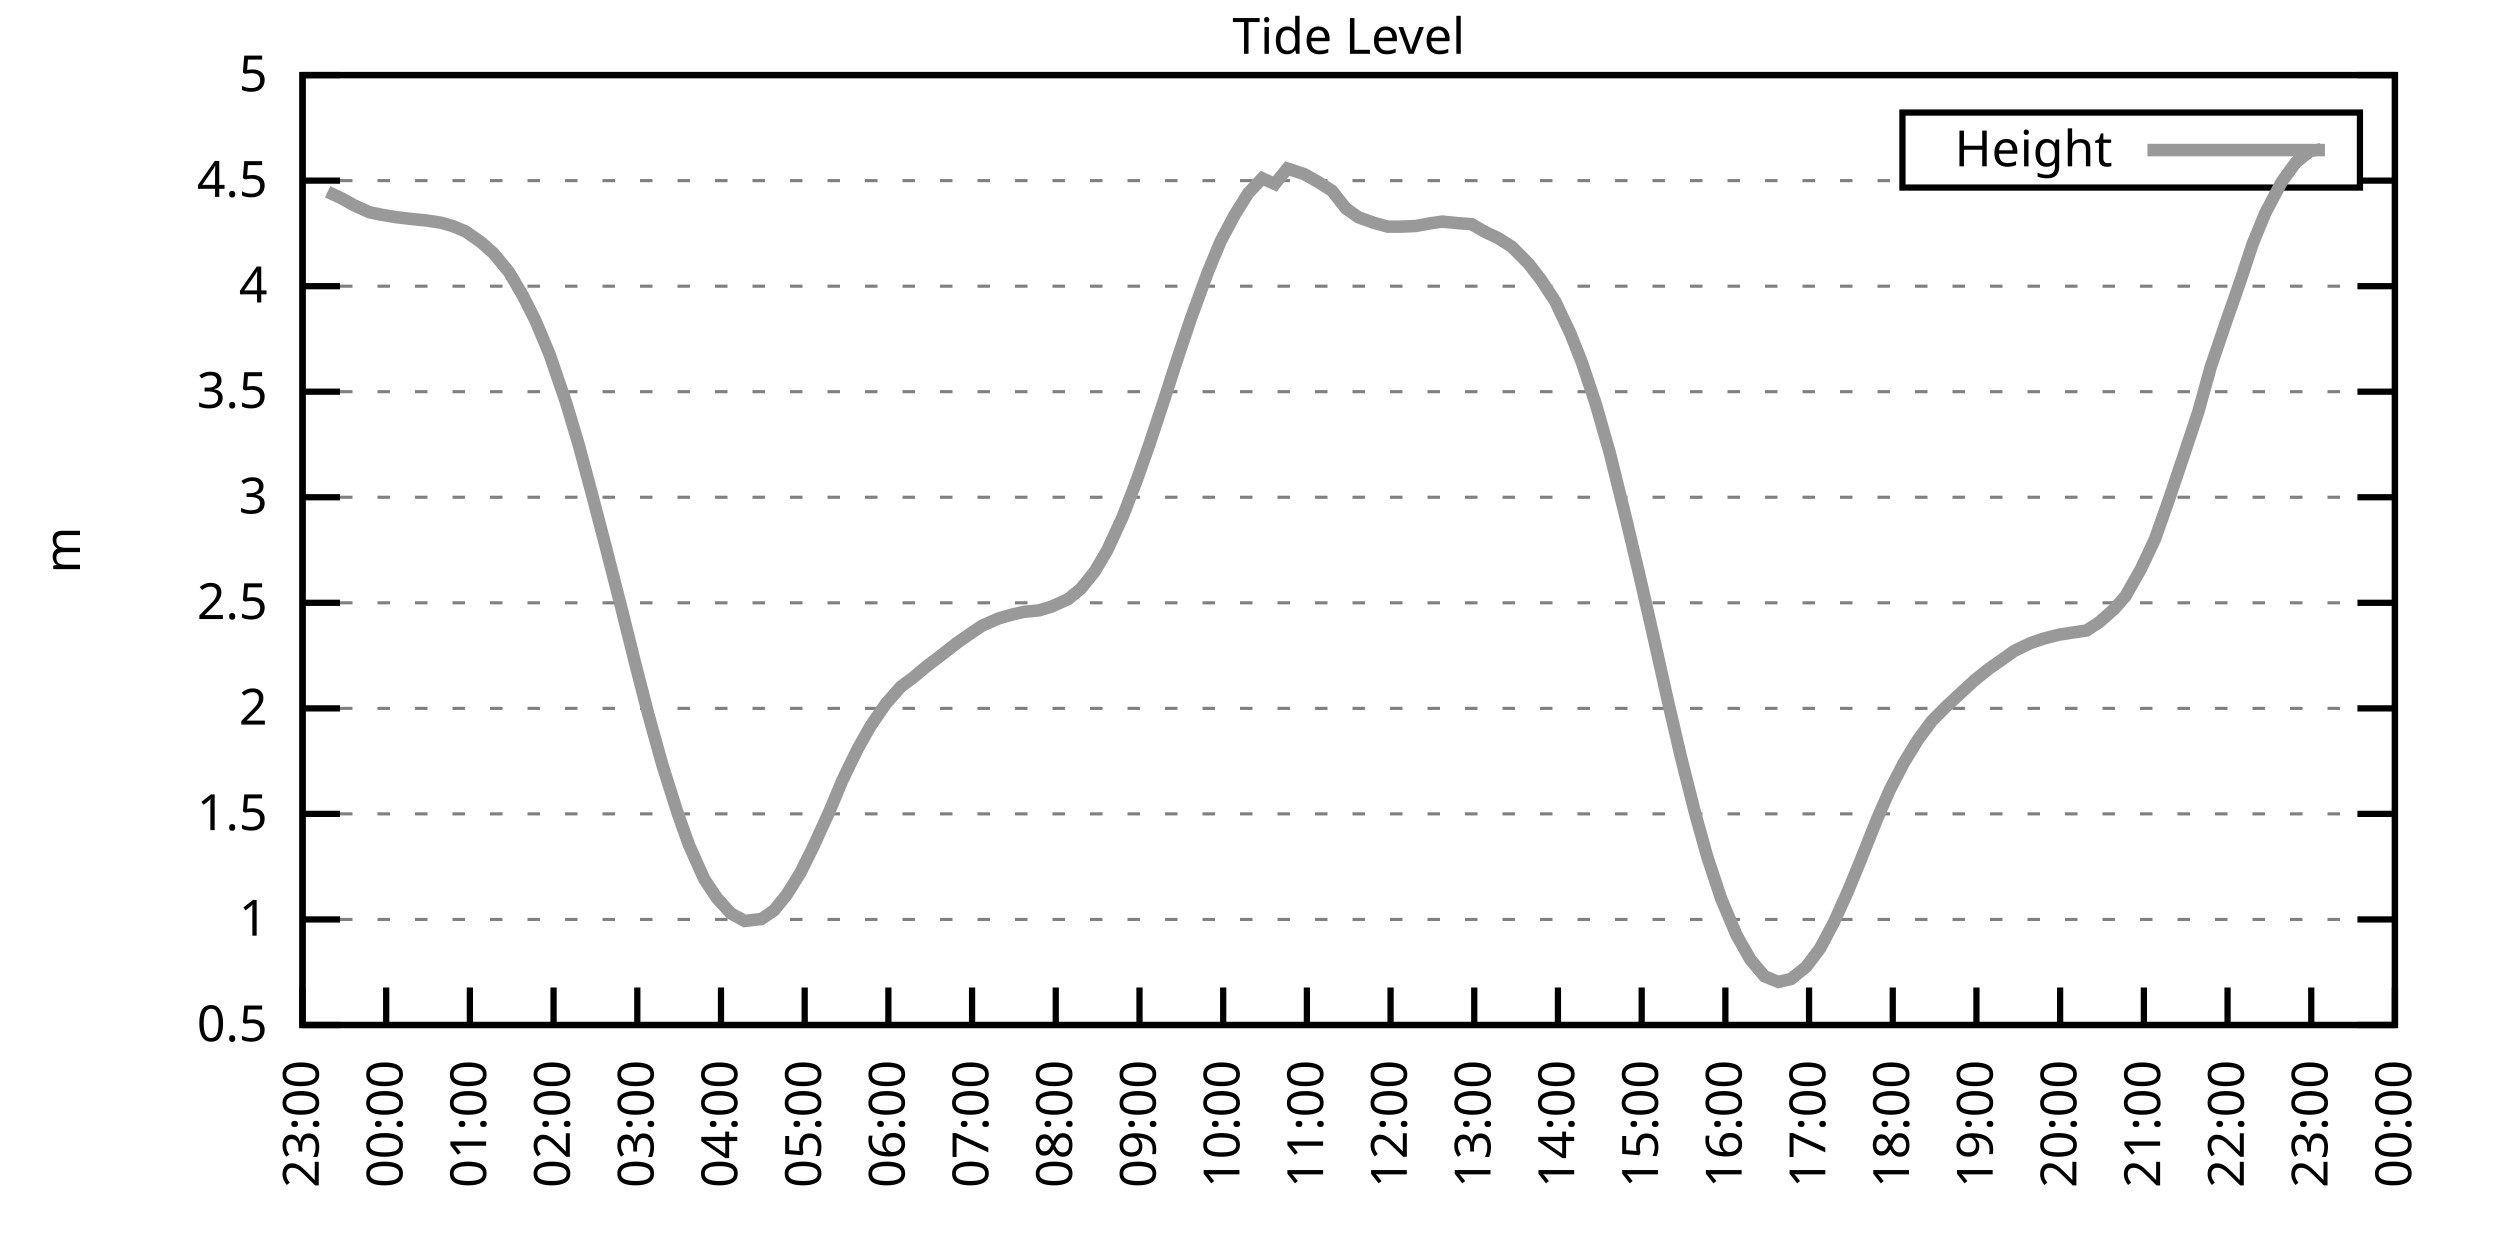
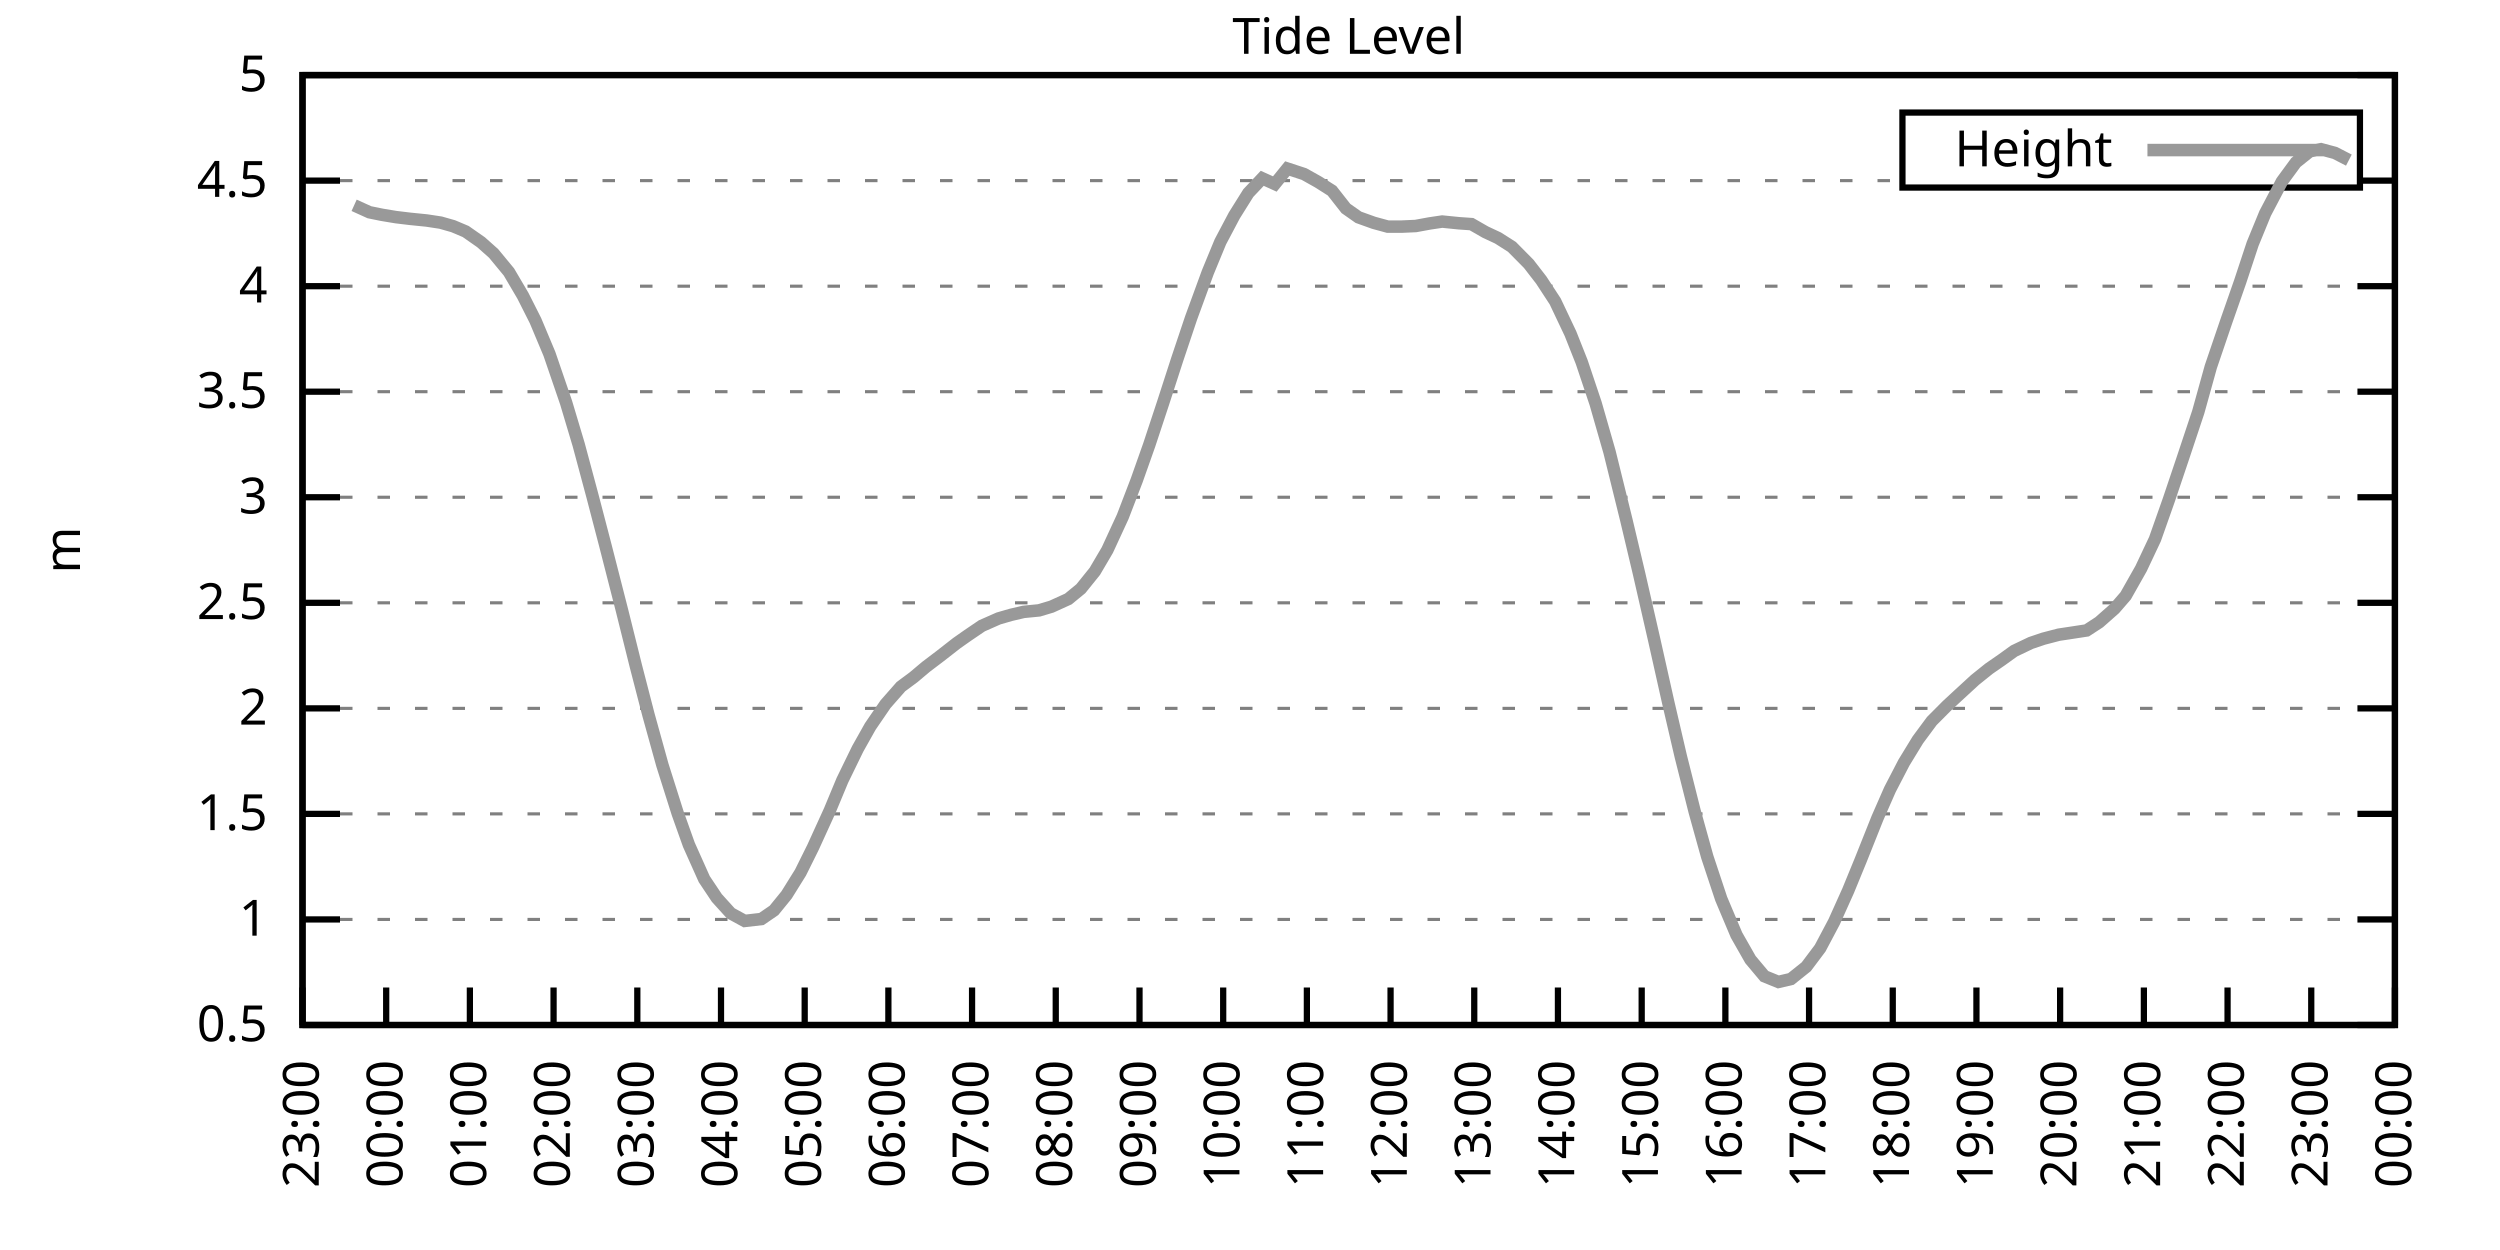
<svg xmlns="http://www.w3.org/2000/svg" xmlns:xlink="http://www.w3.org/1999/xlink" width="400" height="200" viewBox="0 0 400 200">
  <g id="gnuplot_canvas">
    <rect x="0" y="0" width="400" height="200" fill="none" />
    <defs>
      <circle id="gpDot" r="0.5" stroke-width="0.5" stroke="currentColor" />
      <path id="gpPt0" stroke-width="0.333" stroke="currentColor" d="M-1,0 h2 M0,-1 v2" />
      <path id="gpPt1" stroke-width="0.333" stroke="currentColor" d="M-1,-1 L1,1 M1,-1 L-1,1" />
      <path id="gpPt2" stroke-width="0.333" stroke="currentColor" d="M-1,0 L1,0 M0,-1 L0,1 M-1,-1 L1,1 M-1,1 L1,-1" />
      <rect id="gpPt3" stroke-width="0.333" stroke="currentColor" x="-1" y="-1" width="2" height="2" />
      <rect id="gpPt4" stroke-width="0.333" stroke="currentColor" fill="currentColor" x="-1" y="-1" width="2" height="2" />
      <circle id="gpPt5" stroke-width="0.333" stroke="currentColor" cx="0" cy="0" r="1" />
      <use xlink:href="#gpPt5" id="gpPt6" fill="currentColor" stroke="none" />
      <path id="gpPt7" stroke-width="0.333" stroke="currentColor" d="M0,-1.33 L-1.33,0.67 L1.33,0.67 z" />
      <use xlink:href="#gpPt7" id="gpPt8" fill="currentColor" stroke="none" />
      <use xlink:href="#gpPt7" id="gpPt9" stroke="currentColor" transform="rotate(180)" />
      <use xlink:href="#gpPt9" id="gpPt10" fill="currentColor" stroke="none" />
      <use xlink:href="#gpPt3" id="gpPt11" stroke="currentColor" transform="rotate(45)" />
      <use xlink:href="#gpPt11" id="gpPt12" fill="currentColor" stroke="none" />
      <path id="gpPt13" stroke-width="0.333" stroke="currentColor" d="M0,1.330 L1.265,0.411 L0.782,-1.067 L-0.782,-1.076 L-1.265,0.411 z" />
      <use xlink:href="#gpPt13" id="gpPt14" fill="currentColor" stroke="none" />
      <filter id="textbox" filterUnits="objectBoundingBox" x="0" y="0" height="1" width="1">
        <feFlood flood-color="white" flood-opacity="1" result="bgnd" />
        <feComposite in="SourceGraphic" in2="bgnd" operator="atop" />
      </filter>
      <filter id="greybox" filterUnits="objectBoundingBox" x="0" y="0" height="1" width="1">
        <feFlood flood-color="lightgrey" flood-opacity="1" result="grey" />
        <feComposite in="SourceGraphic" in2="grey" operator="atop" />
      </filter>
    </defs>
    <g fill="none" color="white" stroke="currentColor" stroke-width="1.00" stroke-linecap="butt" stroke-linejoin="miter">
</g>
    <g fill="none" color="black" stroke="currentColor" stroke-width="1.00" stroke-linecap="butt" stroke-linejoin="miter">
      <g stroke="none" shape-rendering="crispEdges">
        <polygon fill="rgb(255, 255, 255)" points="48.40,164.00 383.18,164.00 383.18,12.02 48.40,12.02 " />
      </g>
    </g>
    <g fill="none" color="black" stroke="currentColor" stroke-width="1.00" stroke-linecap="butt" stroke-linejoin="miter">
</g>
    <g fill="none" color="black" stroke="black" stroke-width="0.50" stroke-linecap="butt" stroke-linejoin="miter">
</g>
    <g fill="none" color="gray" stroke="currentColor" stroke-width="0.50" stroke-linecap="butt" stroke-linejoin="miter">
      <path stroke="gray" stroke-dasharray="2,4" class="gridline" d="M48.40,164.00 L383.19,164.00  " />
    </g>
    <g fill="none" color="gray" stroke="gray" stroke-width="1.00" stroke-linecap="butt" stroke-linejoin="miter">
</g>
    <g fill="none" color="black" stroke="currentColor" stroke-width="1.00" stroke-linecap="butt" stroke-linejoin="miter">
      <path stroke="black" d="M48.40,164.00 L54.40,164.00 M383.19,164.00 L377.19,164.00  " />
      <g transform="translate(42.80,166.60)" stroke="none" fill="black" font-family="Sans" font-size="8.00" text-anchor="end">
        <text>
          <tspan font-family="Sans"> 0.5</tspan>
        </text>
      </g>
    </g>
    <g fill="none" color="black" stroke="currentColor" stroke-width="1.00" stroke-linecap="butt" stroke-linejoin="miter">
</g>
    <g fill="none" color="black" stroke="black" stroke-width="0.50" stroke-linecap="butt" stroke-linejoin="miter">
</g>
    <g fill="none" color="gray" stroke="currentColor" stroke-width="0.50" stroke-linecap="butt" stroke-linejoin="miter">
      <path stroke="gray" stroke-dasharray="2,4" class="gridline" d="M48.40,147.11 L383.19,147.11  " />
    </g>
    <g fill="none" color="gray" stroke="gray" stroke-width="1.00" stroke-linecap="butt" stroke-linejoin="miter">
</g>
    <g fill="none" color="black" stroke="currentColor" stroke-width="1.00" stroke-linecap="butt" stroke-linejoin="miter">
      <path stroke="black" d="M48.40,147.11 L54.40,147.11 M383.19,147.11 L377.19,147.11  " />
      <g transform="translate(42.80,149.71)" stroke="none" fill="black" font-family="Sans" font-size="8.00" text-anchor="end">
        <text>
          <tspan font-family="Sans"> 1</tspan>
        </text>
      </g>
    </g>
    <g fill="none" color="black" stroke="currentColor" stroke-width="1.00" stroke-linecap="butt" stroke-linejoin="miter">
</g>
    <g fill="none" color="black" stroke="black" stroke-width="0.50" stroke-linecap="butt" stroke-linejoin="miter">
</g>
    <g fill="none" color="gray" stroke="currentColor" stroke-width="0.50" stroke-linecap="butt" stroke-linejoin="miter">
      <path stroke="gray" stroke-dasharray="2,4" class="gridline" d="M48.40,130.22 L383.19,130.22  " />
    </g>
    <g fill="none" color="gray" stroke="gray" stroke-width="1.00" stroke-linecap="butt" stroke-linejoin="miter">
</g>
    <g fill="none" color="black" stroke="currentColor" stroke-width="1.00" stroke-linecap="butt" stroke-linejoin="miter">
      <path stroke="black" d="M48.40,130.22 L54.40,130.22 M383.19,130.22 L377.19,130.22  " />
      <g transform="translate(42.80,132.82)" stroke="none" fill="black" font-family="Sans" font-size="8.00" text-anchor="end">
        <text>
          <tspan font-family="Sans"> 1.5</tspan>
        </text>
      </g>
    </g>
    <g fill="none" color="black" stroke="currentColor" stroke-width="1.00" stroke-linecap="butt" stroke-linejoin="miter">
</g>
    <g fill="none" color="black" stroke="black" stroke-width="0.50" stroke-linecap="butt" stroke-linejoin="miter">
</g>
    <g fill="none" color="gray" stroke="currentColor" stroke-width="0.50" stroke-linecap="butt" stroke-linejoin="miter">
      <path stroke="gray" stroke-dasharray="2,4" class="gridline" d="M48.40,113.34 L383.19,113.34  " />
    </g>
    <g fill="none" color="gray" stroke="gray" stroke-width="1.00" stroke-linecap="butt" stroke-linejoin="miter">
</g>
    <g fill="none" color="black" stroke="currentColor" stroke-width="1.00" stroke-linecap="butt" stroke-linejoin="miter">
      <path stroke="black" d="M48.40,113.34 L54.40,113.34 M383.19,113.34 L377.19,113.34  " />
      <g transform="translate(42.80,115.94)" stroke="none" fill="black" font-family="Sans" font-size="8.00" text-anchor="end">
        <text>
          <tspan font-family="Sans"> 2</tspan>
        </text>
      </g>
    </g>
    <g fill="none" color="black" stroke="currentColor" stroke-width="1.00" stroke-linecap="butt" stroke-linejoin="miter">
</g>
    <g fill="none" color="black" stroke="black" stroke-width="0.50" stroke-linecap="butt" stroke-linejoin="miter">
</g>
    <g fill="none" color="gray" stroke="currentColor" stroke-width="0.50" stroke-linecap="butt" stroke-linejoin="miter">
      <path stroke="gray" stroke-dasharray="2,4" class="gridline" d="M48.40,96.45 L383.19,96.45  " />
    </g>
    <g fill="none" color="gray" stroke="gray" stroke-width="1.00" stroke-linecap="butt" stroke-linejoin="miter">
</g>
    <g fill="none" color="black" stroke="currentColor" stroke-width="1.00" stroke-linecap="butt" stroke-linejoin="miter">
      <path stroke="black" d="M48.40,96.45 L54.40,96.45 M383.19,96.45 L377.19,96.45  " />
      <g transform="translate(42.80,99.05)" stroke="none" fill="black" font-family="Sans" font-size="8.00" text-anchor="end">
        <text>
          <tspan font-family="Sans"> 2.5</tspan>
        </text>
      </g>
    </g>
    <g fill="none" color="black" stroke="currentColor" stroke-width="1.00" stroke-linecap="butt" stroke-linejoin="miter">
</g>
    <g fill="none" color="black" stroke="black" stroke-width="0.50" stroke-linecap="butt" stroke-linejoin="miter">
</g>
    <g fill="none" color="gray" stroke="currentColor" stroke-width="0.50" stroke-linecap="butt" stroke-linejoin="miter">
      <path stroke="gray" stroke-dasharray="2,4" class="gridline" d="M48.40,79.56 L383.19,79.56  " />
    </g>
    <g fill="none" color="gray" stroke="gray" stroke-width="1.00" stroke-linecap="butt" stroke-linejoin="miter">
</g>
    <g fill="none" color="black" stroke="currentColor" stroke-width="1.00" stroke-linecap="butt" stroke-linejoin="miter">
      <path stroke="black" d="M48.40,79.56 L54.40,79.56 M383.19,79.56 L377.19,79.56  " />
      <g transform="translate(42.80,82.16)" stroke="none" fill="black" font-family="Sans" font-size="8.00" text-anchor="end">
        <text>
          <tspan font-family="Sans"> 3</tspan>
        </text>
      </g>
    </g>
    <g fill="none" color="black" stroke="currentColor" stroke-width="1.00" stroke-linecap="butt" stroke-linejoin="miter">
</g>
    <g fill="none" color="black" stroke="black" stroke-width="0.50" stroke-linecap="butt" stroke-linejoin="miter">
</g>
    <g fill="none" color="gray" stroke="currentColor" stroke-width="0.50" stroke-linecap="butt" stroke-linejoin="miter">
      <path stroke="gray" stroke-dasharray="2,4" class="gridline" d="M48.40,62.67 L383.19,62.67  " />
    </g>
    <g fill="none" color="gray" stroke="gray" stroke-width="1.00" stroke-linecap="butt" stroke-linejoin="miter">
</g>
    <g fill="none" color="black" stroke="currentColor" stroke-width="1.00" stroke-linecap="butt" stroke-linejoin="miter">
      <path stroke="black" d="M48.40,62.67 L54.40,62.67 M383.19,62.67 L377.19,62.67  " />
      <g transform="translate(42.80,65.27)" stroke="none" fill="black" font-family="Sans" font-size="8.00" text-anchor="end">
        <text>
          <tspan font-family="Sans"> 3.5</tspan>
        </text>
      </g>
    </g>
    <g fill="none" color="black" stroke="currentColor" stroke-width="1.00" stroke-linecap="butt" stroke-linejoin="miter">
</g>
    <g fill="none" color="black" stroke="black" stroke-width="0.50" stroke-linecap="butt" stroke-linejoin="miter">
</g>
    <g fill="none" color="gray" stroke="currentColor" stroke-width="0.50" stroke-linecap="butt" stroke-linejoin="miter">
      <path stroke="gray" stroke-dasharray="2,4" class="gridline" d="M48.40,45.79 L383.19,45.79  " />
    </g>
    <g fill="none" color="gray" stroke="gray" stroke-width="1.00" stroke-linecap="butt" stroke-linejoin="miter">
</g>
    <g fill="none" color="black" stroke="currentColor" stroke-width="1.00" stroke-linecap="butt" stroke-linejoin="miter">
      <path stroke="black" d="M48.40,45.79 L54.40,45.79 M383.19,45.79 L377.19,45.79  " />
      <g transform="translate(42.80,48.39)" stroke="none" fill="black" font-family="Sans" font-size="8.00" text-anchor="end">
        <text>
          <tspan font-family="Sans"> 4</tspan>
        </text>
      </g>
    </g>
    <g fill="none" color="black" stroke="currentColor" stroke-width="1.00" stroke-linecap="butt" stroke-linejoin="miter">
</g>
    <g fill="none" color="black" stroke="black" stroke-width="0.50" stroke-linecap="butt" stroke-linejoin="miter">
</g>
    <g fill="none" color="gray" stroke="currentColor" stroke-width="0.50" stroke-linecap="butt" stroke-linejoin="miter">
      <path stroke="gray" stroke-dasharray="2,4" class="gridline" d="M48.40,28.90 L304.39,28.90 M377.59,28.90 L383.19,28.90  " />
    </g>
    <g fill="none" color="gray" stroke="gray" stroke-width="1.00" stroke-linecap="butt" stroke-linejoin="miter">
</g>
    <g fill="none" color="black" stroke="currentColor" stroke-width="1.00" stroke-linecap="butt" stroke-linejoin="miter">
      <path stroke="black" d="M48.40,28.90 L54.40,28.90 M383.19,28.90 L377.19,28.90  " />
      <g transform="translate(42.80,31.50)" stroke="none" fill="black" font-family="Sans" font-size="8.00" text-anchor="end">
        <text>
          <tspan font-family="Sans"> 4.5</tspan>
        </text>
      </g>
    </g>
    <g fill="none" color="black" stroke="currentColor" stroke-width="1.00" stroke-linecap="butt" stroke-linejoin="miter">
</g>
    <g fill="none" color="black" stroke="black" stroke-width="0.50" stroke-linecap="butt" stroke-linejoin="miter">
</g>
    <g fill="none" color="gray" stroke="currentColor" stroke-width="0.50" stroke-linecap="butt" stroke-linejoin="miter">
      <path stroke="gray" stroke-dasharray="2,4" class="gridline" d="M48.40,12.01 L383.19,12.01  " />
    </g>
    <g fill="none" color="gray" stroke="gray" stroke-width="1.00" stroke-linecap="butt" stroke-linejoin="miter">
</g>
    <g fill="none" color="black" stroke="currentColor" stroke-width="1.00" stroke-linecap="butt" stroke-linejoin="miter">
      <path stroke="black" d="M48.40,12.01 L54.40,12.01 M383.19,12.01 L377.19,12.01  " />
      <g transform="translate(42.80,14.61)" stroke="none" fill="black" font-family="Sans" font-size="8.00" text-anchor="end">
        <text>
          <tspan font-family="Sans"> 5</tspan>
        </text>
      </g>
    </g>
    <g fill="none" color="black" stroke="currentColor" stroke-width="1.00" stroke-linecap="butt" stroke-linejoin="miter">
      <path stroke="black" d="M48.40,164.00 L48.40,158.00  " />
      <g transform="translate(51.00,169.60) rotate(270.00)" stroke="none" fill="black" font-family="Sans" font-size="8.00" text-anchor="end">
        <text>
          <tspan font-family="Sans">23:00</tspan>
        </text>
      </g>
    </g>
    <g fill="none" color="black" stroke="currentColor" stroke-width="1.00" stroke-linecap="butt" stroke-linejoin="miter">
      <path stroke="black" d="M61.79,164.00 L61.79,158.00  " />
      <g transform="translate(64.39,169.60) rotate(270.00)" stroke="none" fill="black" font-family="Sans" font-size="8.00" text-anchor="end">
        <text>
          <tspan font-family="Sans">00:00</tspan>
        </text>
      </g>
    </g>
    <g fill="none" color="black" stroke="currentColor" stroke-width="1.00" stroke-linecap="butt" stroke-linejoin="miter">
      <path stroke="black" d="M75.18,164.00 L75.18,158.00  " />
      <g transform="translate(77.78,169.60) rotate(270.00)" stroke="none" fill="black" font-family="Sans" font-size="8.00" text-anchor="end">
        <text>
          <tspan font-family="Sans">01:00</tspan>
        </text>
      </g>
    </g>
    <g fill="none" color="black" stroke="currentColor" stroke-width="1.00" stroke-linecap="butt" stroke-linejoin="miter">
      <path stroke="black" d="M88.57,164.00 L88.57,158.00  " />
      <g transform="translate(91.17,169.60) rotate(270.00)" stroke="none" fill="black" font-family="Sans" font-size="8.00" text-anchor="end">
        <text>
          <tspan font-family="Sans">02:00</tspan>
        </text>
      </g>
    </g>
    <g fill="none" color="black" stroke="currentColor" stroke-width="1.00" stroke-linecap="butt" stroke-linejoin="miter">
      <path stroke="black" d="M101.97,164.00 L101.97,158.00  " />
      <g transform="translate(104.57,169.60) rotate(270.00)" stroke="none" fill="black" font-family="Sans" font-size="8.00" text-anchor="end">
        <text>
          <tspan font-family="Sans">03:00</tspan>
        </text>
      </g>
    </g>
    <g fill="none" color="black" stroke="currentColor" stroke-width="1.00" stroke-linecap="butt" stroke-linejoin="miter">
      <path stroke="black" d="M115.36,164.00 L115.36,158.00  " />
      <g transform="translate(117.96,169.60) rotate(270.00)" stroke="none" fill="black" font-family="Sans" font-size="8.00" text-anchor="end">
        <text>
          <tspan font-family="Sans">04:00</tspan>
        </text>
      </g>
    </g>
    <g fill="none" color="black" stroke="currentColor" stroke-width="1.00" stroke-linecap="butt" stroke-linejoin="miter">
      <path stroke="black" d="M128.75,164.00 L128.75,158.00  " />
      <g transform="translate(131.35,169.60) rotate(270.00)" stroke="none" fill="black" font-family="Sans" font-size="8.00" text-anchor="end">
        <text>
          <tspan font-family="Sans">05:00</tspan>
        </text>
      </g>
    </g>
    <g fill="none" color="black" stroke="currentColor" stroke-width="1.00" stroke-linecap="butt" stroke-linejoin="miter">
      <path stroke="black" d="M142.14,164.00 L142.14,158.00  " />
      <g transform="translate(144.74,169.60) rotate(270.00)" stroke="none" fill="black" font-family="Sans" font-size="8.00" text-anchor="end">
        <text>
          <tspan font-family="Sans">06:00</tspan>
        </text>
      </g>
    </g>
    <g fill="none" color="black" stroke="currentColor" stroke-width="1.00" stroke-linecap="butt" stroke-linejoin="miter">
      <path stroke="black" d="M155.53,164.00 L155.53,158.00  " />
      <g transform="translate(158.13,169.60) rotate(270.00)" stroke="none" fill="black" font-family="Sans" font-size="8.00" text-anchor="end">
        <text>
          <tspan font-family="Sans">07:00</tspan>
        </text>
      </g>
    </g>
    <g fill="none" color="black" stroke="currentColor" stroke-width="1.00" stroke-linecap="butt" stroke-linejoin="miter">
      <path stroke="black" d="M168.92,164.00 L168.92,158.00  " />
      <g transform="translate(171.52,169.60) rotate(270.00)" stroke="none" fill="black" font-family="Sans" font-size="8.00" text-anchor="end">
        <text>
          <tspan font-family="Sans">08:00</tspan>
        </text>
      </g>
    </g>
    <g fill="none" color="black" stroke="currentColor" stroke-width="1.00" stroke-linecap="butt" stroke-linejoin="miter">
      <path stroke="black" d="M182.32,164.00 L182.32,158.00  " />
      <g transform="translate(184.92,169.60) rotate(270.00)" stroke="none" fill="black" font-family="Sans" font-size="8.00" text-anchor="end">
        <text>
          <tspan font-family="Sans">09:00</tspan>
        </text>
      </g>
    </g>
    <g fill="none" color="black" stroke="currentColor" stroke-width="1.00" stroke-linecap="butt" stroke-linejoin="miter">
      <path stroke="black" d="M195.71,164.00 L195.71,158.00  " />
      <g transform="translate(198.31,169.60) rotate(270.00)" stroke="none" fill="black" font-family="Sans" font-size="8.00" text-anchor="end">
        <text>
          <tspan font-family="Sans">10:00</tspan>
        </text>
      </g>
    </g>
    <g fill="none" color="black" stroke="currentColor" stroke-width="1.00" stroke-linecap="butt" stroke-linejoin="miter">
      <path stroke="black" d="M209.10,164.00 L209.10,158.00  " />
      <g transform="translate(211.70,169.60) rotate(270.00)" stroke="none" fill="black" font-family="Sans" font-size="8.00" text-anchor="end">
        <text>
          <tspan font-family="Sans">11:00</tspan>
        </text>
      </g>
    </g>
    <g fill="none" color="black" stroke="currentColor" stroke-width="1.00" stroke-linecap="butt" stroke-linejoin="miter">
      <path stroke="black" d="M222.49,164.00 L222.49,158.00  " />
      <g transform="translate(225.09,169.60) rotate(270.00)" stroke="none" fill="black" font-family="Sans" font-size="8.00" text-anchor="end">
        <text>
          <tspan font-family="Sans">12:00</tspan>
        </text>
      </g>
    </g>
    <g fill="none" color="black" stroke="currentColor" stroke-width="1.00" stroke-linecap="butt" stroke-linejoin="miter">
      <path stroke="black" d="M235.88,164.00 L235.88,158.00  " />
      <g transform="translate(238.48,169.60) rotate(270.00)" stroke="none" fill="black" font-family="Sans" font-size="8.00" text-anchor="end">
        <text>
          <tspan font-family="Sans">13:00</tspan>
        </text>
      </g>
    </g>
    <g fill="none" color="black" stroke="currentColor" stroke-width="1.00" stroke-linecap="butt" stroke-linejoin="miter">
      <path stroke="black" d="M249.27,164.00 L249.27,158.00  " />
      <g transform="translate(251.87,169.60) rotate(270.00)" stroke="none" fill="black" font-family="Sans" font-size="8.00" text-anchor="end">
        <text>
          <tspan font-family="Sans">14:00</tspan>
        </text>
      </g>
    </g>
    <g fill="none" color="black" stroke="currentColor" stroke-width="1.00" stroke-linecap="butt" stroke-linejoin="miter">
      <path stroke="black" d="M262.67,164.00 L262.67,158.00  " />
      <g transform="translate(265.27,169.60) rotate(270.00)" stroke="none" fill="black" font-family="Sans" font-size="8.00" text-anchor="end">
        <text>
          <tspan font-family="Sans">15:00</tspan>
        </text>
      </g>
    </g>
    <g fill="none" color="black" stroke="currentColor" stroke-width="1.00" stroke-linecap="butt" stroke-linejoin="miter">
      <path stroke="black" d="M276.06,164.00 L276.06,158.00  " />
      <g transform="translate(278.66,169.60) rotate(270.00)" stroke="none" fill="black" font-family="Sans" font-size="8.00" text-anchor="end">
        <text>
          <tspan font-family="Sans">16:00</tspan>
        </text>
      </g>
    </g>
    <g fill="none" color="black" stroke="currentColor" stroke-width="1.00" stroke-linecap="butt" stroke-linejoin="miter">
      <path stroke="black" d="M289.45,164.00 L289.45,158.00  " />
      <g transform="translate(292.05,169.60) rotate(270.00)" stroke="none" fill="black" font-family="Sans" font-size="8.00" text-anchor="end">
        <text>
          <tspan font-family="Sans">17:00</tspan>
        </text>
      </g>
    </g>
    <g fill="none" color="black" stroke="currentColor" stroke-width="1.00" stroke-linecap="butt" stroke-linejoin="miter">
      <path stroke="black" d="M302.84,164.00 L302.84,158.00  " />
      <g transform="translate(305.44,169.60) rotate(270.00)" stroke="none" fill="black" font-family="Sans" font-size="8.00" text-anchor="end">
        <text>
          <tspan font-family="Sans">18:00</tspan>
        </text>
      </g>
    </g>
    <g fill="none" color="black" stroke="currentColor" stroke-width="1.00" stroke-linecap="butt" stroke-linejoin="miter">
      <path stroke="black" d="M316.23,164.00 L316.23,158.00  " />
      <g transform="translate(318.83,169.60) rotate(270.00)" stroke="none" fill="black" font-family="Sans" font-size="8.00" text-anchor="end">
        <text>
          <tspan font-family="Sans">19:00</tspan>
        </text>
      </g>
    </g>
    <g fill="none" color="black" stroke="currentColor" stroke-width="1.00" stroke-linecap="butt" stroke-linejoin="miter">
      <path stroke="black" d="M329.62,164.00 L329.62,158.00  " />
      <g transform="translate(332.22,169.60) rotate(270.00)" stroke="none" fill="black" font-family="Sans" font-size="8.00" text-anchor="end">
        <text>
          <tspan font-family="Sans">20:00</tspan>
        </text>
      </g>
    </g>
    <g fill="none" color="black" stroke="currentColor" stroke-width="1.00" stroke-linecap="butt" stroke-linejoin="miter">
      <path stroke="black" d="M343.02,164.00 L343.02,158.00  " />
      <g transform="translate(345.62,169.60) rotate(270.00)" stroke="none" fill="black" font-family="Sans" font-size="8.00" text-anchor="end">
        <text>
          <tspan font-family="Sans">21:00</tspan>
        </text>
      </g>
    </g>
    <g fill="none" color="black" stroke="currentColor" stroke-width="1.00" stroke-linecap="butt" stroke-linejoin="miter">
      <path stroke="black" d="M356.41,164.00 L356.41,158.00  " />
      <g transform="translate(359.01,169.60) rotate(270.00)" stroke="none" fill="black" font-family="Sans" font-size="8.00" text-anchor="end">
        <text>
          <tspan font-family="Sans">22:00</tspan>
        </text>
      </g>
    </g>
    <g fill="none" color="black" stroke="currentColor" stroke-width="1.00" stroke-linecap="butt" stroke-linejoin="miter">
      <path stroke="black" d="M369.80,164.00 L369.80,158.00  " />
      <g transform="translate(372.40,169.60) rotate(270.00)" stroke="none" fill="black" font-family="Sans" font-size="8.00" text-anchor="end">
        <text>
          <tspan font-family="Sans">23:00</tspan>
        </text>
      </g>
    </g>
    <g fill="none" color="black" stroke="currentColor" stroke-width="1.00" stroke-linecap="butt" stroke-linejoin="miter">
      <path stroke="black" d="M383.19,164.00 L383.19,158.00  " />
      <g transform="translate(385.79,169.60) rotate(270.00)" stroke="none" fill="black" font-family="Sans" font-size="8.00" text-anchor="end">
        <text>
          <tspan font-family="Sans">00:00</tspan>
        </text>
      </g>
    </g>
    <g fill="none" color="black" stroke="currentColor" stroke-width="1.00" stroke-linecap="butt" stroke-linejoin="miter">
</g>
    <g fill="none" color="black" stroke="currentColor" stroke-width="1.00" stroke-linecap="butt" stroke-linejoin="miter">
      <path stroke="black" d="M48.40,12.01 L48.40,164.00 L383.19,164.00 L383.19,12.01 L48.40,12.01 Z  " />
    </g>
    <g fill="none" color="black" stroke="currentColor" stroke-width="1.00" stroke-linecap="butt" stroke-linejoin="miter">
</g>
    <g fill="none" color="black" stroke="currentColor" stroke-width="1.00" stroke-linecap="butt" stroke-linejoin="miter">
      <path stroke="black" d="M304.39,30.01 L304.39,18.01 L377.59,18.01 L377.59,30.01 L304.39,30.01 Z  " />
    </g>
    <g id="Tide_level_plot_1">
      <g fill="none" color="white" stroke="black" stroke-width="2.00" stroke-linecap="butt" stroke-linejoin="miter">
</g>
      <g fill="none" color="black" stroke="currentColor" stroke-width="2.00" stroke-linecap="butt" stroke-linejoin="miter">
        <g transform="translate(337.99,26.61)" stroke="none" fill="black" font-family="Sans" font-size="8.00" text-anchor="end">
          <text>
            <tspan font-family="Sans">Height</tspan>
          </text>
        </g>
      </g>
      <g fill="none" color="black" stroke="currentColor" stroke-width="2.00" stroke-linecap="butt" stroke-linejoin="miter">
-         <path stroke="rgb(153, 153, 153)" d="M343.59,24.01 L371.99,24.01 M52.42,30.69 L54.65,31.73 L56.66,32.85 L59.11,33.96 L61.12,34.37 L63.35,34.74   L65.59,35.01 L68.26,35.28 L70.50,35.62 L72.50,36.19 L74.51,37.04 L76.97,38.76 L78.98,40.55 L81.43,43.52   L83.66,47.31 L85.67,51.29 L87.91,56.63 L90.58,64.43 L92.59,71.15 L94.82,79.46 L96.83,87.16 L99.51,97.63   L101.74,106.58 L103.75,114.35 L105.98,122.39 L108.44,130.16 L110.22,135.16 L112.68,140.66 L114.69,143.67 L116.92,146.13   L119.15,147.35 L121.83,147.04 L123.84,145.66 L125.85,143.19 L128.08,139.61 L130.09,135.56 L132.77,129.68 L134.78,124.85   L137.23,119.82 L139.24,116.24 L141.69,112.66 L144.15,109.86 L146.16,108.37 L148.17,106.68 L150.40,104.99 L153.08,102.90   L154.86,101.65 L157.10,100.13 L159.77,98.95 L161.78,98.37 L163.79,97.90 L166.25,97.66 L168.25,97.06 L170.93,95.84   L172.94,94.19 L175.17,91.42 L177.18,88.00 L179.64,82.67 L181.87,76.86 L183.88,71.18 L186.11,64.43 L188.34,57.54   L190.57,50.89 L193.25,43.56 L195.26,38.69 L197.49,34.47 L199.73,30.89 L201.96,28.53 L203.97,29.44 L205.97,26.97   L208.65,27.85 L210.88,29.10 L213.12,30.52 L215.35,33.36 L217.36,34.77 L219.81,35.65 L222.04,36.26 L224.28,36.26   L226.51,36.16 L228.74,35.75 L230.75,35.45 L233.43,35.72 L235.44,35.86 L237.67,37.14 L239.68,38.08 L241.91,39.50   L244.59,42.21 L246.60,44.81 L248.83,48.22 L251.28,53.39 L253.07,57.91 L255.30,64.56 L257.53,72.33 L260.21,83.18   L262.22,91.65 L264.67,102.36 L266.91,112.36 L268.92,121.00 L271.15,129.85 L273.16,137.08 L275.39,143.80 L277.84,149.61   L280.07,153.53 L282.31,156.20 L284.54,157.11 L286.55,156.64 L289.00,154.68 L291.23,151.71 L293.47,147.48 L295.70,142.52   L297.71,137.62 L300.39,130.90 L302.39,126.34 L304.63,122.02 L306.86,118.37 L309.09,115.36 L311.54,112.90 L313.55,111.04   L316.01,108.78 L318.24,106.99 L320.25,105.60 L322.26,104.15 L324.94,102.87 L326.95,102.19 L329.40,101.55 L331.19,101.28   L333.86,100.87 L335.87,99.56 L338.33,97.39 L340.11,95.33 L342.57,90.98 L344.80,86.25 L347.03,79.93 L349.26,73.31   L351.72,65.92 L353.73,58.69 L356.18,51.49 L358.42,45.08 L360.42,39.03 L362.43,34.13 L365.11,29.03 L367.34,25.99   L369.58,24.20 L371.36,23.87  " />
+         <path stroke="rgb(153, 153, 153)" d="M343.59,24.01 L371.99,24.01 M56.66,32.85 L59.11,33.96 L61.12,34.37 L63.35,34.74 L65.59,35.01 L68.26,35.28   L70.50,35.62 L72.50,36.19 L74.51,37.04 L76.97,38.76 L78.98,40.55 L81.43,43.52 L83.66,47.31 L85.67,51.29   L87.91,56.63 L90.58,64.43 L92.59,71.15 L94.82,79.46 L96.83,87.16 L99.51,97.63 L101.74,106.58 L103.75,114.35   L105.98,122.39 L108.44,130.16 L110.22,135.16 L112.68,140.66 L114.69,143.67 L116.92,146.13 L119.15,147.35 L121.83,147.04   L123.84,145.66 L125.85,143.19 L128.08,139.61 L130.09,135.56 L132.77,129.68 L134.78,124.85 L137.23,119.82 L139.24,116.24   L141.69,112.66 L144.15,109.86 L146.16,108.37 L148.17,106.68 L150.40,104.99 L153.08,102.90 L154.86,101.65 L157.10,100.13   L159.77,98.95 L161.78,98.37 L163.79,97.90 L166.25,97.66 L168.25,97.06 L170.93,95.84 L172.94,94.19 L175.17,91.42   L177.18,88.00 L179.64,82.67 L181.87,76.86 L183.88,71.18 L186.11,64.43 L188.34,57.54 L190.57,50.89 L193.25,43.56   L195.26,38.69 L197.49,34.47 L199.73,30.89 L201.96,28.53 L203.97,29.44 L205.97,26.97 L208.65,27.85 L210.88,29.10   L213.12,30.52 L215.35,33.36 L217.36,34.77 L219.81,35.65 L222.04,36.26 L224.28,36.26 L226.51,36.16 L228.74,35.75   L230.75,35.45 L233.43,35.72 L235.44,35.86 L237.67,37.14 L239.68,38.08 L241.91,39.50 L244.59,42.21 L246.60,44.81   L248.83,48.22 L251.28,53.39 L253.07,57.91 L255.30,64.56 L257.53,72.33 L260.21,83.18 L262.22,91.65 L264.67,102.36   L266.91,112.36 L268.92,121.00 L271.15,129.85 L273.16,137.08 L275.39,143.80 L277.84,149.61 L280.07,153.53 L282.31,156.20   L284.54,157.11 L286.55,156.64 L289.00,154.68 L291.23,151.71 L293.47,147.48 L295.70,142.52 L297.71,137.62 L300.39,130.90   L302.39,126.34 L304.63,122.02 L306.86,118.37 L309.09,115.36 L311.54,112.90 L313.55,111.04 L316.01,108.78 L318.24,106.99   L320.25,105.60 L322.26,104.15 L324.94,102.87 L326.95,102.19 L329.40,101.55 L331.19,101.28 L333.86,100.87 L335.87,99.56   L338.33,97.39 L340.11,95.33 L342.57,90.98 L344.80,86.25 L347.03,79.93 L349.26,73.31 L351.72,65.92 L353.73,58.69   L356.18,51.49 L358.42,45.08 L360.42,39.03 L362.43,34.13 L365.11,29.03 L367.34,25.99 L369.58,24.20 L371.36,23.87   L373.59,24.47 L375.82,25.62  " />
      </g>
    </g>
    <g fill="none" color="black" stroke="currentColor" stroke-width="2.00" stroke-linecap="butt" stroke-linejoin="miter">
</g>
    <g fill="none" color="black" stroke="black" stroke-width="1.00" stroke-linecap="butt" stroke-linejoin="miter">
</g>
    <g fill="none" color="black" stroke="currentColor" stroke-width="1.00" stroke-linecap="butt" stroke-linejoin="miter">
      <path stroke="black" d="M48.40,12.01 L48.40,164.00 L383.19,164.00 L383.19,12.01 L48.40,12.01 Z  " />
      <g transform="translate(12.80,88.01) rotate(270.00)" stroke="none" fill="black" font-family="Sans" font-size="8.00" text-anchor="middle">
        <text>
          <tspan font-family="Sans">m</tspan>
        </text>
      </g>
    </g>
    <g fill="none" color="black" stroke="currentColor" stroke-width="1.00" stroke-linecap="butt" stroke-linejoin="miter">
</g>
    <g fill="none" color="black" stroke="currentColor" stroke-width="1.00" stroke-linecap="butt" stroke-linejoin="miter">
      <g transform="translate(215.79,8.61)" stroke="none" fill="black" font-family="Sans" font-size="8.00" text-anchor="middle">
        <text>
          <tspan font-family="Sans">Tide Level</tspan>
        </text>
      </g>
    </g>
    <g fill="none" color="black" stroke="currentColor" stroke-width="1.00" stroke-linecap="butt" stroke-linejoin="miter">
</g>
  </g>
</svg>
